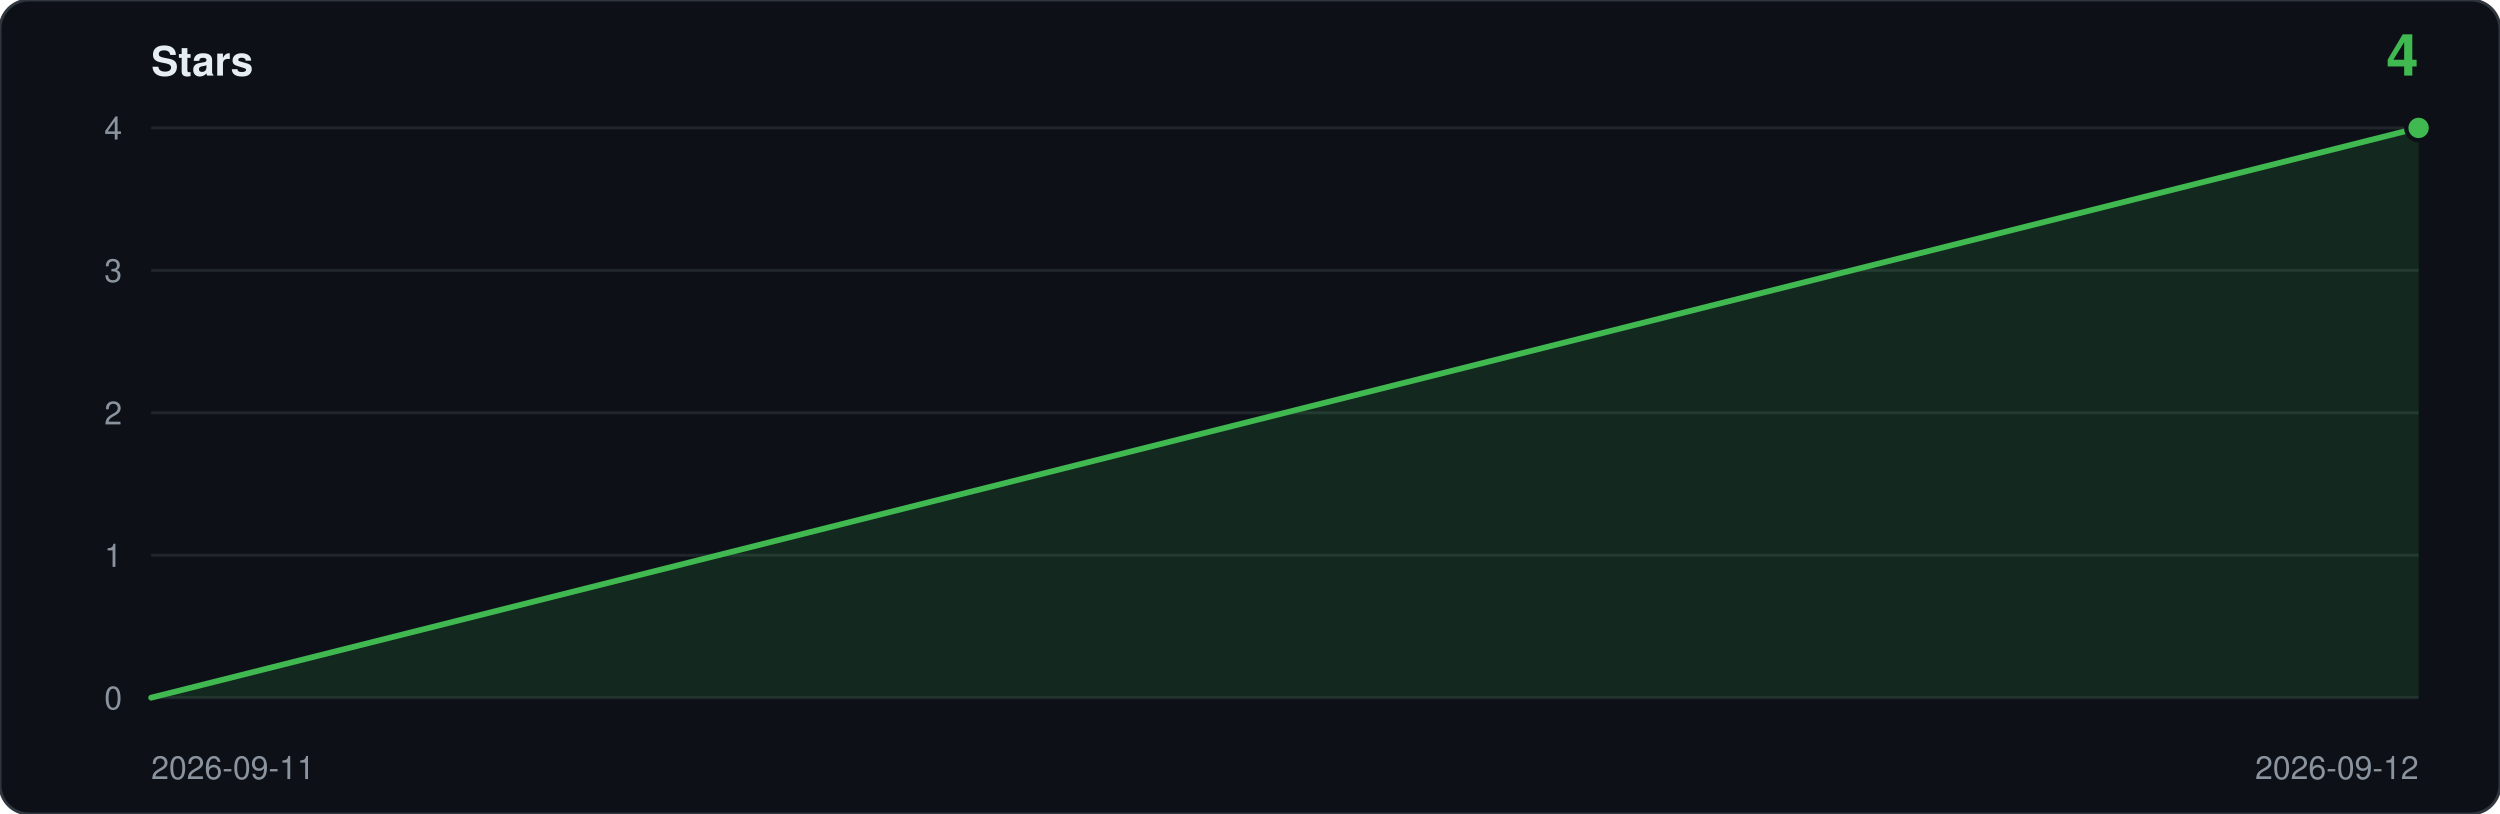
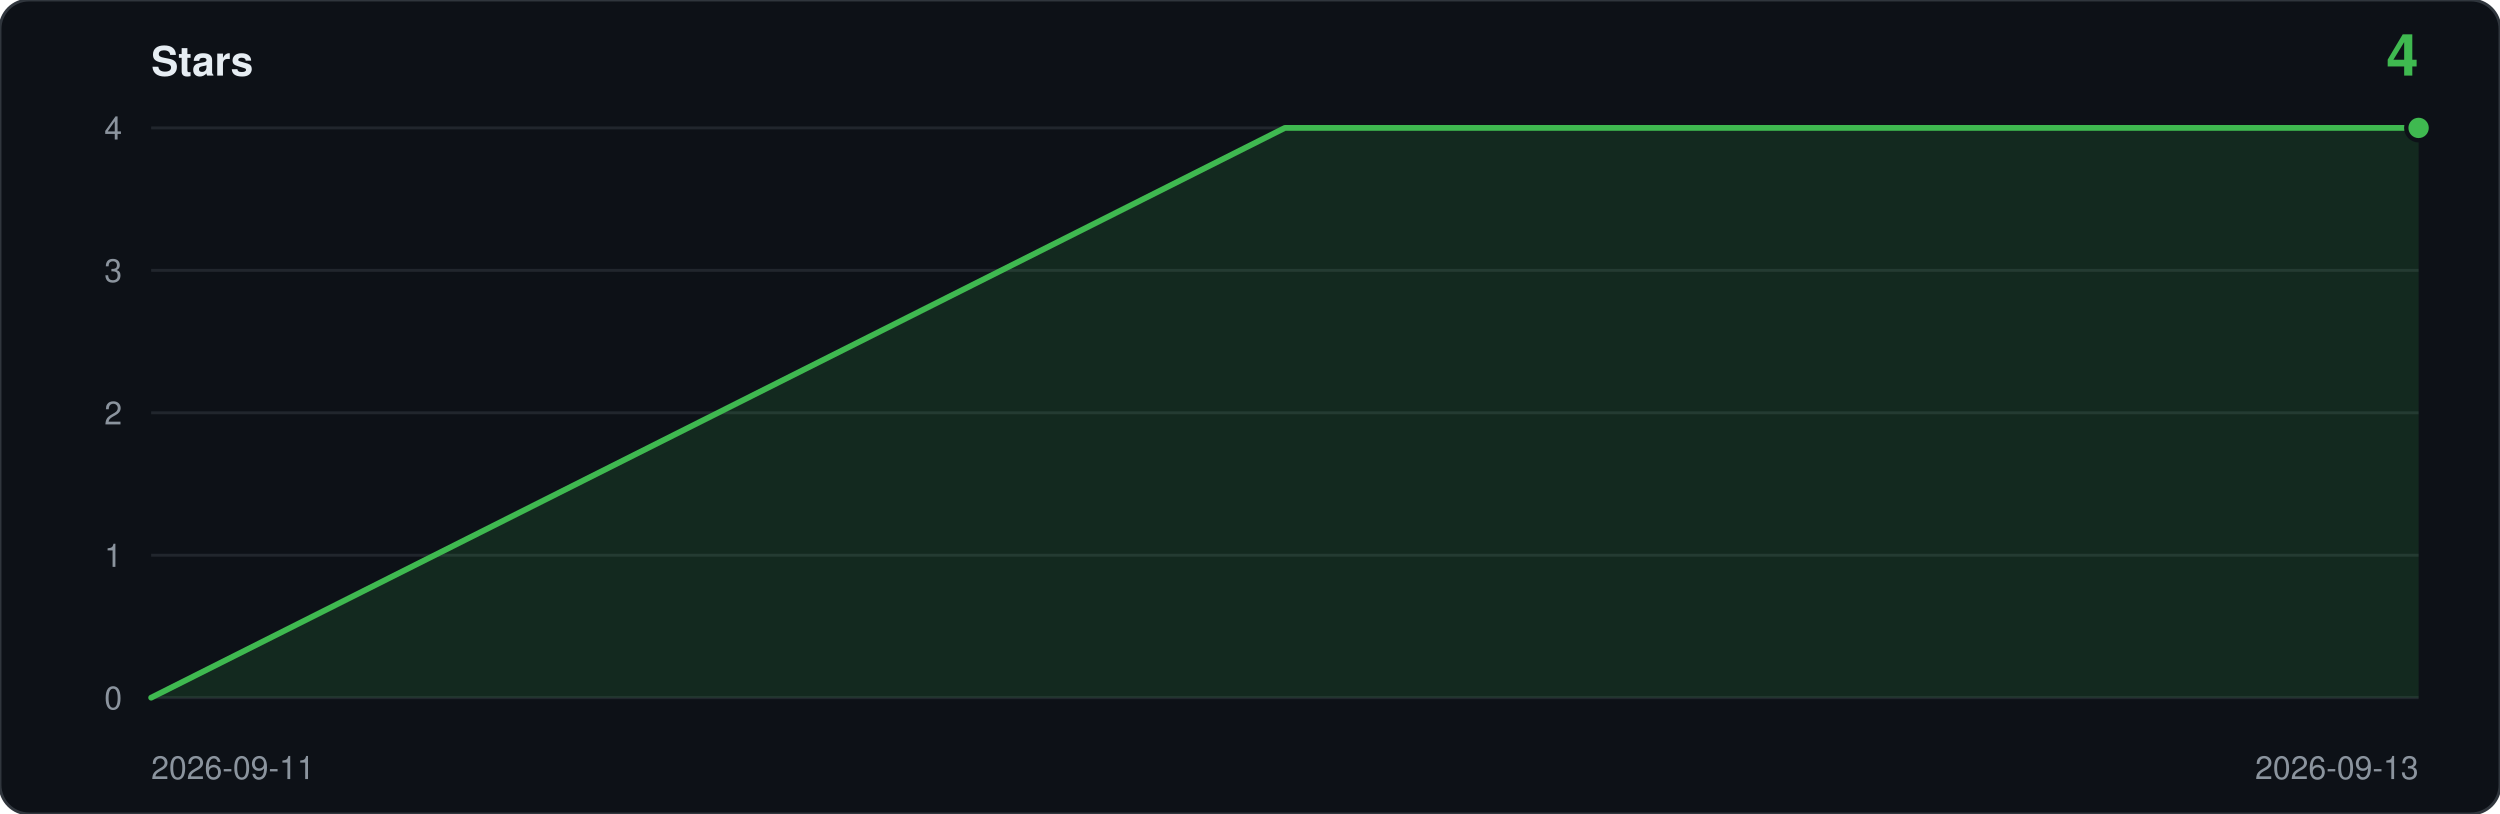
<svg xmlns="http://www.w3.org/2000/svg" viewBox="0 0 860 280" width="860" height="280" role="img" aria-label="Star history: 4 stars">
  <rect width="860" height="280" rx="10" fill="#0d1117" stroke="#30363d" />
  <text x="52" y="26" font-family="ui-sans-serif,-apple-system,Segoe UI,Helvetica,Arial,sans-serif" font-size="14" font-weight="600" fill="#e6edf3">Stars</text>
  <text x="832" y="26" text-anchor="end" font-family="ui-sans-serif,-apple-system,Segoe UI,Helvetica,Arial,sans-serif" font-size="20" font-weight="600" fill="#3fb950">4</text>
  <line x1="52" y1="240.0" x2="832" y2="240.0" stroke="#21262d" />
  <text x="42" y="244.0" text-anchor="end" font-family="ui-sans-serif,-apple-system,Segoe UI,Helvetica,Arial,sans-serif" font-size="11" fill="#8b949e">0</text>
  <line x1="52" y1="191.0" x2="832" y2="191.0" stroke="#21262d" />
  <text x="42" y="195.0" text-anchor="end" font-family="ui-sans-serif,-apple-system,Segoe UI,Helvetica,Arial,sans-serif" font-size="11" fill="#8b949e">1</text>
  <line x1="52" y1="142.0" x2="832" y2="142.0" stroke="#21262d" />
  <text x="42" y="146.0" text-anchor="end" font-family="ui-sans-serif,-apple-system,Segoe UI,Helvetica,Arial,sans-serif" font-size="11" fill="#8b949e">2</text>
  <line x1="52" y1="93.0" x2="832" y2="93.0" stroke="#21262d" />
  <text x="42" y="97.0" text-anchor="end" font-family="ui-sans-serif,-apple-system,Segoe UI,Helvetica,Arial,sans-serif" font-size="11" fill="#8b949e">3</text>
  <line x1="52" y1="44.0" x2="832" y2="44.0" stroke="#21262d" />
  <text x="42" y="48.0" text-anchor="end" font-family="ui-sans-serif,-apple-system,Segoe UI,Helvetica,Arial,sans-serif" font-size="11" fill="#8b949e">4</text>
-   <path d="M 52.0,240.0 L 52.0,240.0 L 832.0,44.0 L 832.0,240.0 Z" fill="#3fb950" fill-opacity="0.14" />
-   <polyline points="52.0,240.0 832.0,44.0" fill="none" stroke="#3fb950" stroke-width="2" stroke-linejoin="round" stroke-linecap="round" />
+   <path d="M 52.0,240.0 L 52.0,240.0 L 442.0,44.0 L 832.0,44.0 L 832.0,240.0 Z" fill="#3fb950" fill-opacity="0.14" />
+   <polyline points="52.0,240.0 442.0,44.0 832.0,44.0" fill="none" stroke="#3fb950" stroke-width="2" stroke-linejoin="round" stroke-linecap="round" />
  <circle cx="832.0" cy="44.0" r="5" fill="#0d1117" />
  <circle cx="832.0" cy="44.0" r="3.5" fill="#3fb950" />
  <text x="52" y="268" font-family="ui-sans-serif,-apple-system,Segoe UI,Helvetica,Arial,sans-serif" font-size="11" fill="#8b949e">2026-09-11</text>
-   <text x="832" y="268" text-anchor="end" font-family="ui-sans-serif,-apple-system,Segoe UI,Helvetica,Arial,sans-serif" font-size="11" fill="#8b949e">2026-09-12</text>
+   <text x="832" y="268" text-anchor="end" font-family="ui-sans-serif,-apple-system,Segoe UI,Helvetica,Arial,sans-serif" font-size="11" fill="#8b949e">2026-09-13</text>
</svg>
